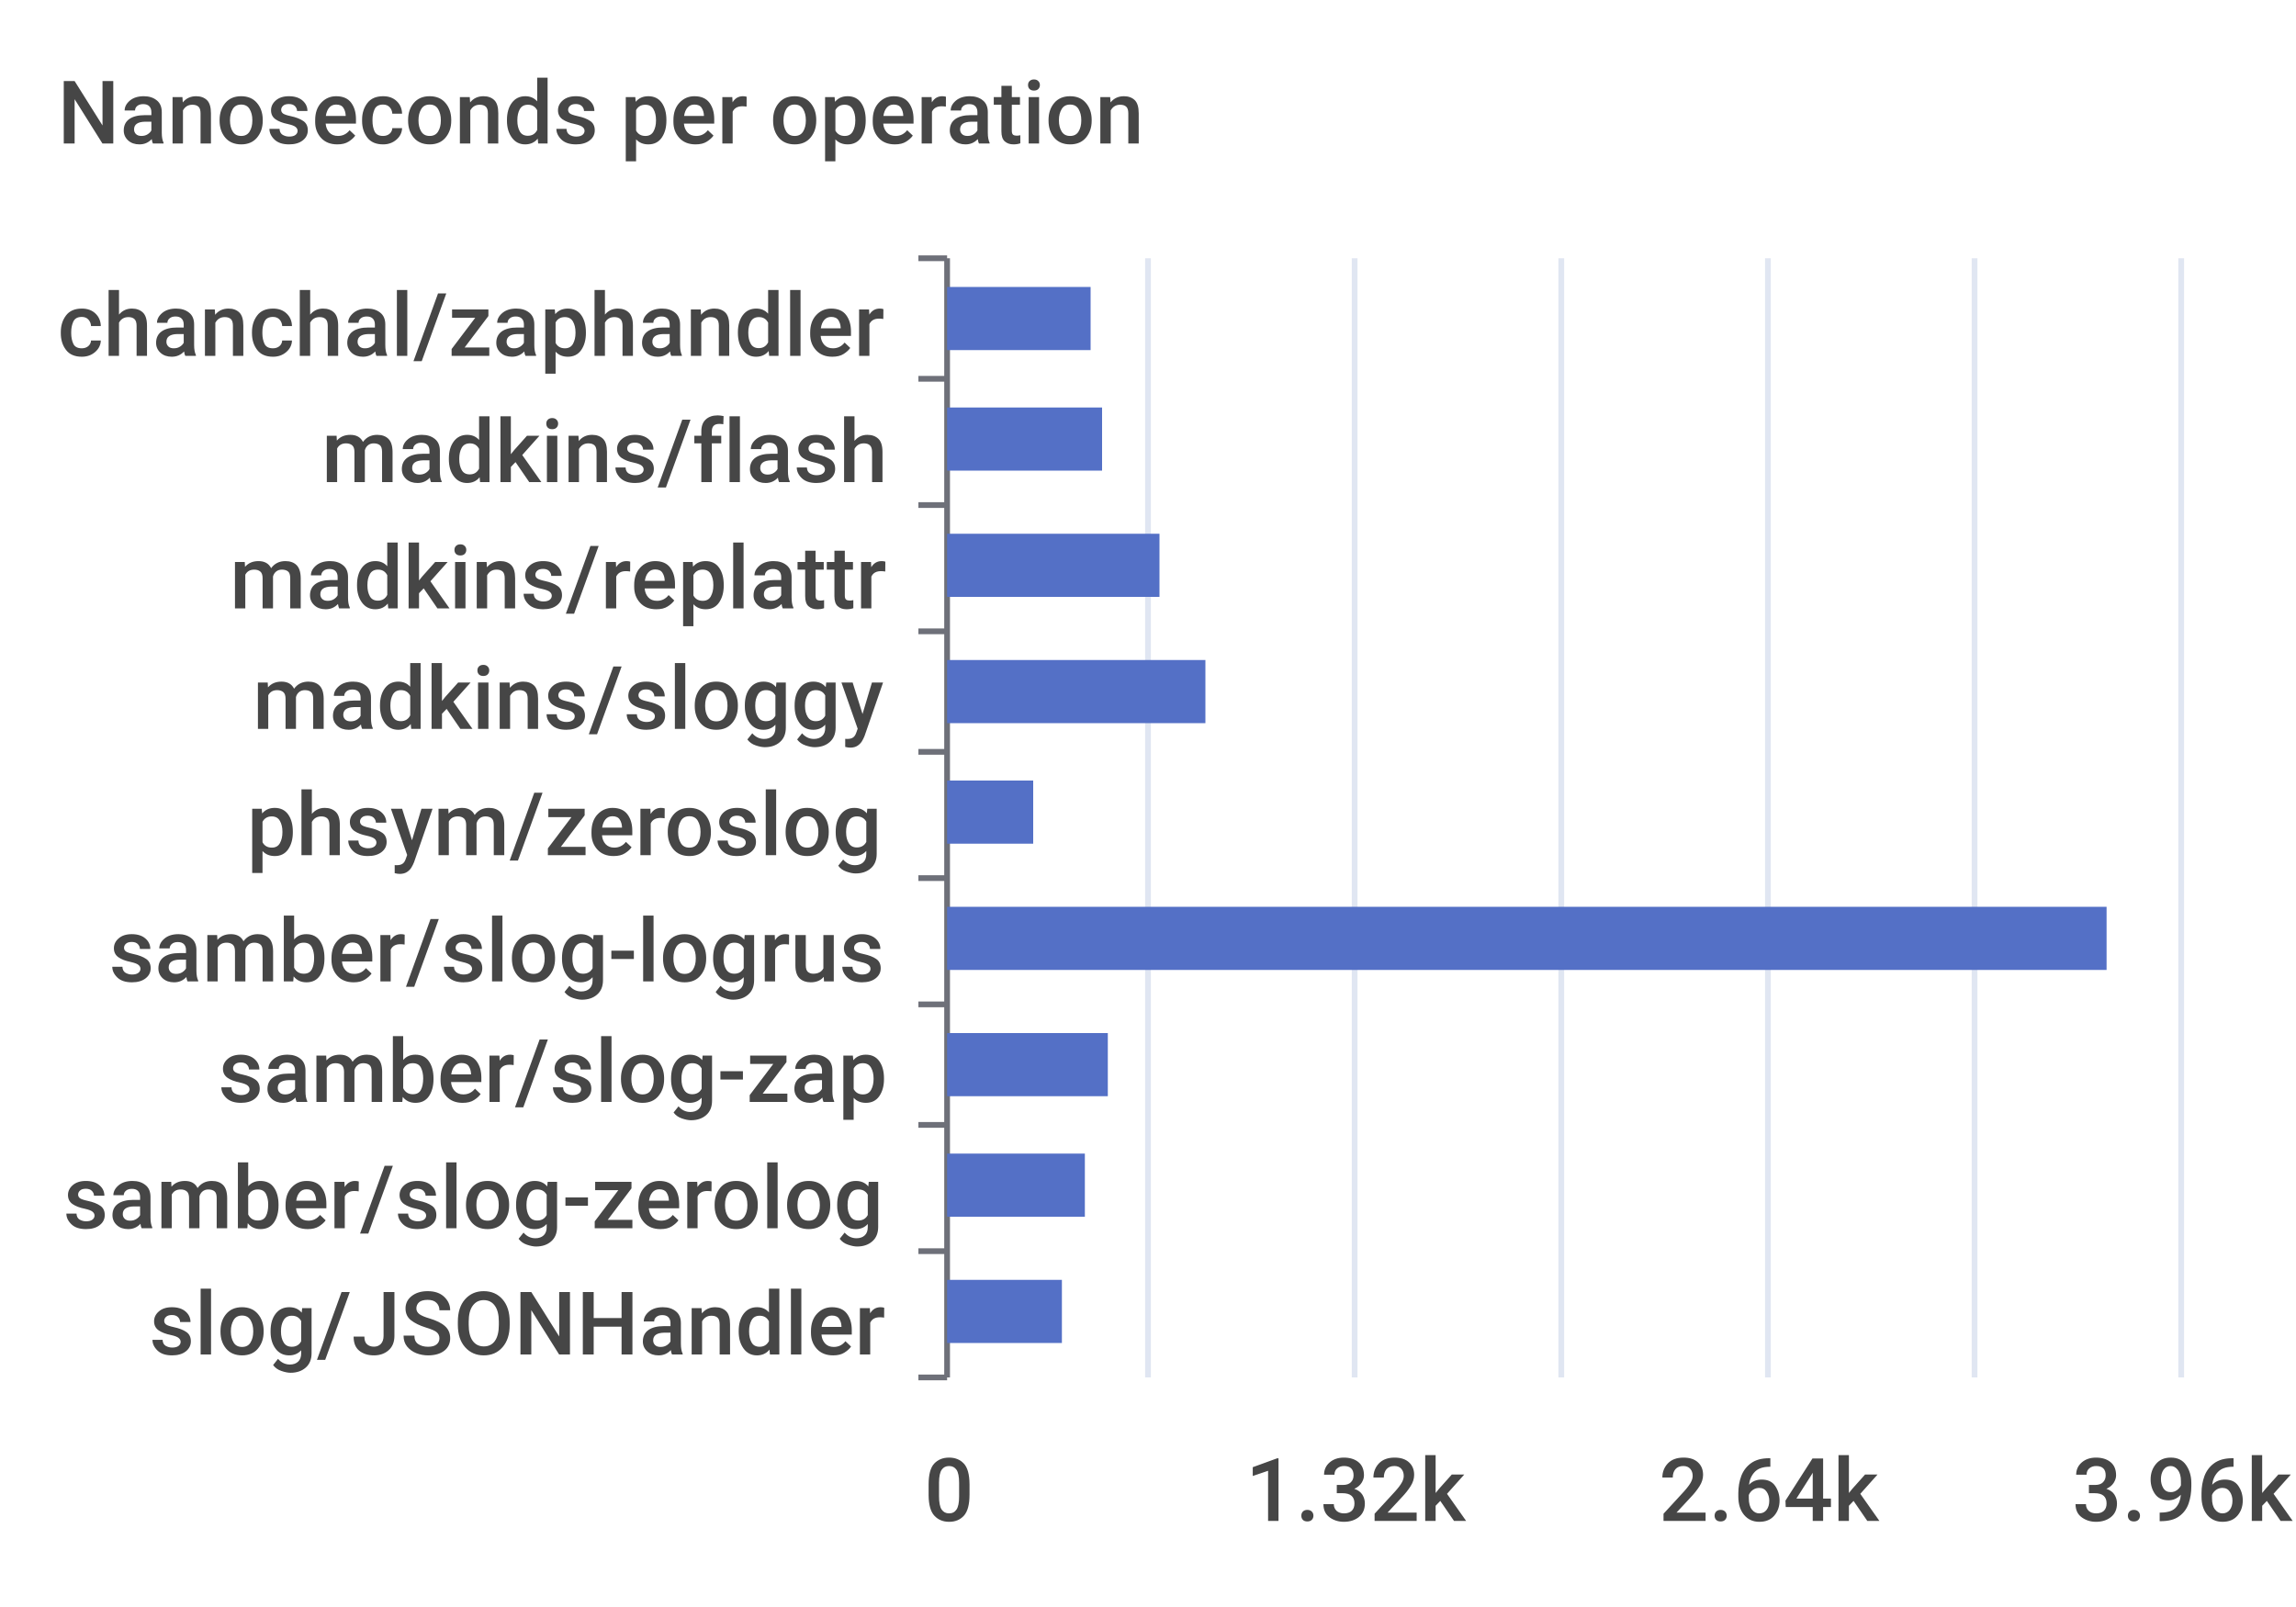
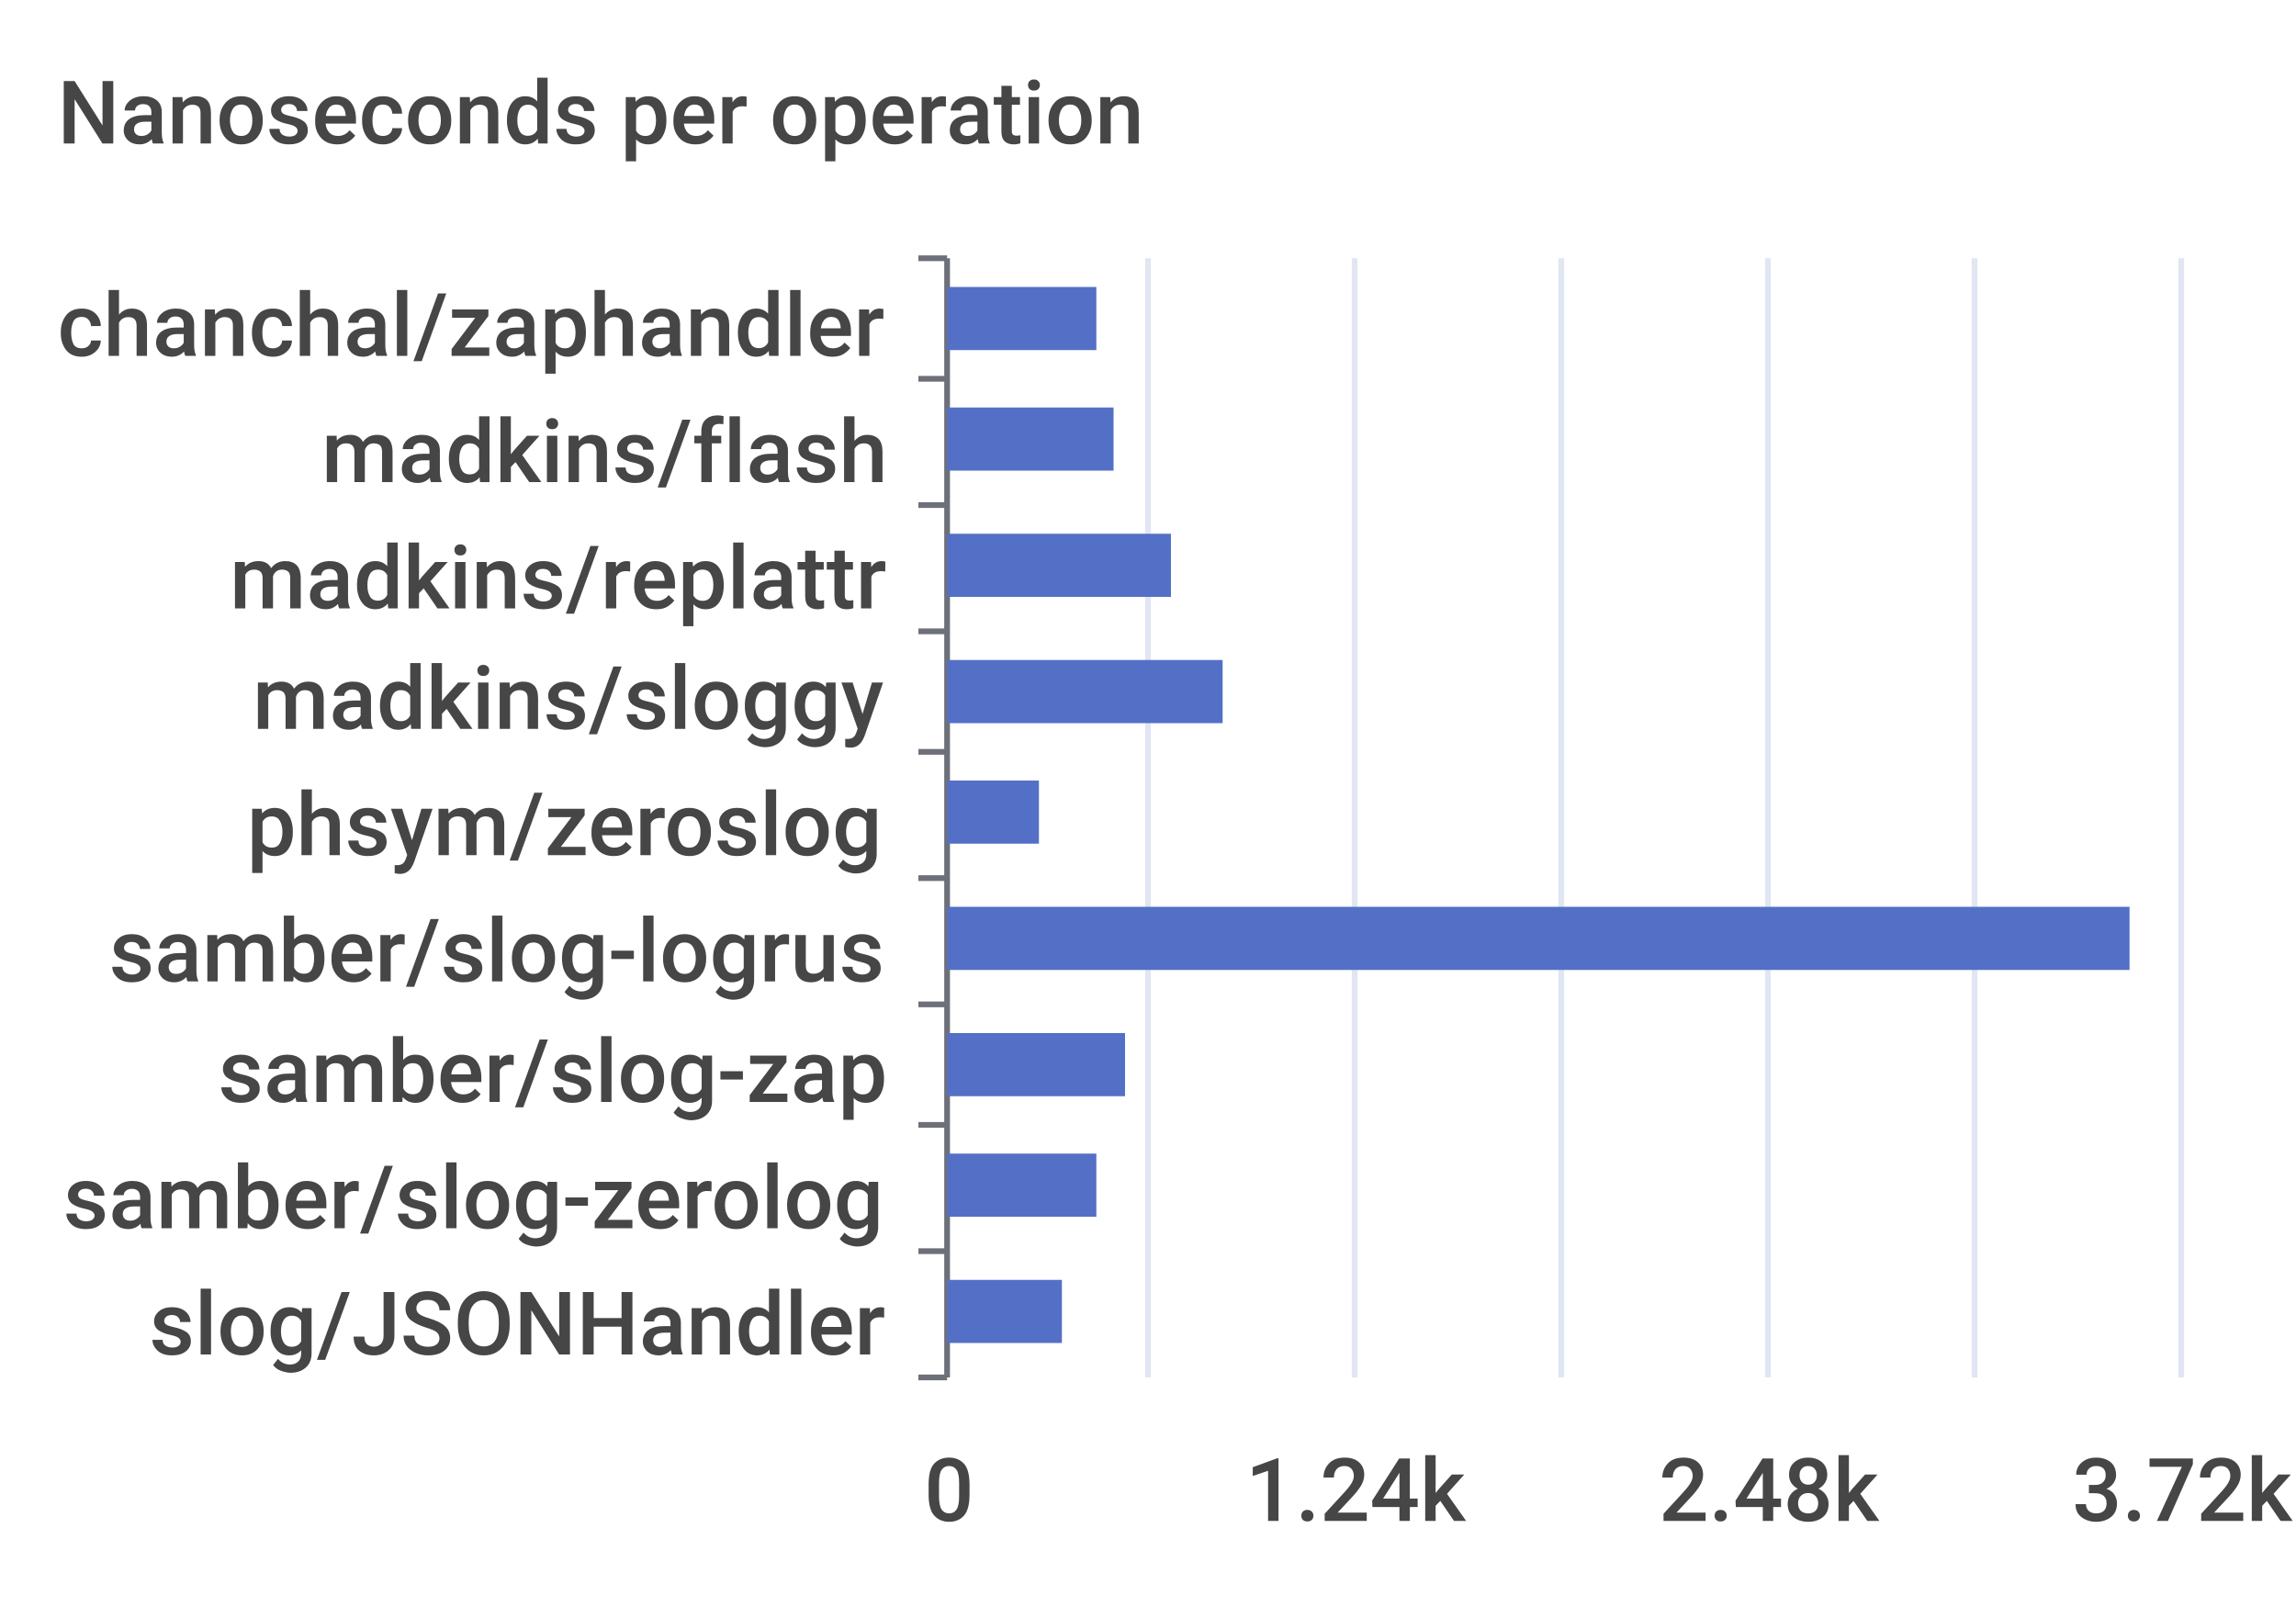
<svg xmlns="http://www.w3.org/2000/svg" width="400" height="280">\n<path d="M 0 0 L 400 0 L 400 280 L 0 280 L 0 0" style="stroke-width:0;stroke:none;fill:rgba(255,255,255,1.0)" />
  <text x="10" y="25" style="stroke-width:0;stroke:none;fill:rgba(70,70,70,1.0);font-size:15.3px;font-family:'Roboto Medium',sans-serif">Nanoseconds per operation</text>
  <path d="M 160 45 L 165 45" style="stroke-width:1;stroke:rgba(110,112,121,1.0);fill:none" />
  <path d="M 160 66 L 165 66" style="stroke-width:1;stroke:rgba(110,112,121,1.0);fill:none" />
  <path d="M 160 88 L 165 88" style="stroke-width:1;stroke:rgba(110,112,121,1.0);fill:none" />
  <path d="M 160 110 L 165 110" style="stroke-width:1;stroke:rgba(110,112,121,1.0);fill:none" />
  <path d="M 160 131 L 165 131" style="stroke-width:1;stroke:rgba(110,112,121,1.0);fill:none" />
  <path d="M 160 153 L 165 153" style="stroke-width:1;stroke:rgba(110,112,121,1.0);fill:none" />
  <path d="M 160 175 L 165 175" style="stroke-width:1;stroke:rgba(110,112,121,1.0);fill:none" />
  <path d="M 160 196 L 165 196" style="stroke-width:1;stroke:rgba(110,112,121,1.0);fill:none" />
  <path d="M 160 218 L 165 218" style="stroke-width:1;stroke:rgba(110,112,121,1.0);fill:none" />
  <path d="M 160 240 L 165 240" style="stroke-width:1;stroke:rgba(110,112,121,1.0);fill:none" />
  <path d="M 165 45 L 165 240" style="stroke-width:1;stroke:rgba(110,112,121,1.0);fill:none" />
  <text x="10" y="62" style="stroke-width:0;stroke:none;fill:rgba(70,70,70,1.0);font-size:15.3px;font-family:'Roboto Medium',sans-serif">chanchal/zaphandler</text>
  <text x="56" y="84" style="stroke-width:0;stroke:none;fill:rgba(70,70,70,1.0);font-size:15.3px;font-family:'Roboto Medium',sans-serif">madkins/flash</text>
  <text x="40" y="106" style="stroke-width:0;stroke:none;fill:rgba(70,70,70,1.0);font-size:15.3px;font-family:'Roboto Medium',sans-serif">madkins/replattr</text>
  <text x="44" y="127" style="stroke-width:0;stroke:none;fill:rgba(70,70,70,1.0);font-size:15.3px;font-family:'Roboto Medium',sans-serif">madkins/sloggy</text>
  <text x="43" y="149" style="stroke-width:0;stroke:none;fill:rgba(70,70,70,1.0);font-size:15.3px;font-family:'Roboto Medium',sans-serif">phsym/zeroslog</text>
  <text x="19" y="171" style="stroke-width:0;stroke:none;fill:rgba(70,70,70,1.0);font-size:15.3px;font-family:'Roboto Medium',sans-serif">samber/slog-logrus</text>
  <text x="38" y="192" style="stroke-width:0;stroke:none;fill:rgba(70,70,70,1.0);font-size:15.3px;font-family:'Roboto Medium',sans-serif">samber/slog-zap</text>
  <text x="11" y="214" style="stroke-width:0;stroke:none;fill:rgba(70,70,70,1.0);font-size:15.3px;font-family:'Roboto Medium',sans-serif">samber/slog-zerolog</text>
  <text x="26" y="236" style="stroke-width:0;stroke:none;fill:rgba(70,70,70,1.0);font-size:15.3px;font-family:'Roboto Medium',sans-serif">slog/JSONHandler</text>
  <text x="161" y="265" style="stroke-width:0;stroke:none;fill:rgba(70,70,70,1.0);font-size:15.3px;font-family:'Roboto Medium',sans-serif">0</text>
-   <text x="217" y="265" style="stroke-width:0;stroke:none;fill:rgba(70,70,70,1.0);font-size:15.3px;font-family:'Roboto Medium',sans-serif">1.32k</text>
-   <text x="289" y="265" style="stroke-width:0;stroke:none;fill:rgba(70,70,70,1.0);font-size:15.3px;font-family:'Roboto Medium',sans-serif">2.64k</text>
-   <text x="361" y="265" style="stroke-width:0;stroke:none;fill:rgba(70,70,70,1.0);font-size:15.3px;font-family:'Roboto Medium',sans-serif">3.96k</text>
+   <text x="217" y="265" style="stroke-width:0;stroke:none;fill:rgba(70,70,70,1.0);font-size:15.3px;font-family:'Roboto Medium',sans-serif">1.24k</text>
+   <text x="289" y="265" style="stroke-width:0;stroke:none;fill:rgba(70,70,70,1.0);font-size:15.3px;font-family:'Roboto Medium',sans-serif">2.48k</text>
+   <text x="361" y="265" style="stroke-width:0;stroke:none;fill:rgba(70,70,70,1.0);font-size:15.3px;font-family:'Roboto Medium',sans-serif">3.72k</text>
  <path d="M 200 45 L 200 240" style="stroke-width:1;stroke:rgba(224,230,242,1.0);fill:none" />
  <path d="M 236 45 L 236 240" style="stroke-width:1;stroke:rgba(224,230,242,1.0);fill:none" />
  <path d="M 272 45 L 272 240" style="stroke-width:1;stroke:rgba(224,230,242,1.0);fill:none" />
  <path d="M 308 45 L 308 240" style="stroke-width:1;stroke:rgba(224,230,242,1.0);fill:none" />
  <path d="M 344 45 L 344 240" style="stroke-width:1;stroke:rgba(224,230,242,1.0);fill:none" />
  <path d="M 380 45 L 380 240" style="stroke-width:1;stroke:rgba(224,230,242,1.0);fill:none" />
  <path d="M 165 223 L 185 223 L 185 234 L 165 234 L 165 223" style="stroke-width:0;stroke:none;fill:rgba(84,112,198,1.0)" />
-   <path d="M 165 201 L 189 201 L 189 212 L 165 212 L 165 201" style="stroke-width:0;stroke:none;fill:rgba(84,112,198,1.0)" />
-   <path d="M 165 180 L 193 180 L 193 191 L 165 191 L 165 180" style="stroke-width:0;stroke:none;fill:rgba(84,112,198,1.0)" />
-   <path d="M 165 158 L 367 158 L 367 169 L 165 169 L 165 158" style="stroke-width:0;stroke:none;fill:rgba(84,112,198,1.0)" />
-   <path d="M 165 136 L 180 136 L 180 147 L 165 147 L 165 136" style="stroke-width:0;stroke:none;fill:rgba(84,112,198,1.0)" />
-   <path d="M 165 115 L 210 115 L 210 126 L 165 126 L 165 115" style="stroke-width:0;stroke:none;fill:rgba(84,112,198,1.0)" />
-   <path d="M 165 93 L 202 93 L 202 104 L 165 104 L 165 93" style="stroke-width:0;stroke:none;fill:rgba(84,112,198,1.0)" />
-   <path d="M 165 71 L 192 71 L 192 82 L 165 82 L 165 71" style="stroke-width:0;stroke:none;fill:rgba(84,112,198,1.0)" />
-   <path d="M 165 50 L 190 50 L 190 61 L 165 61 L 165 50" style="stroke-width:0;stroke:none;fill:rgba(84,112,198,1.0)" />
+   <path d="M 165 201 L 191 201 L 191 212 L 165 212 L 165 201" style="stroke-width:0;stroke:none;fill:rgba(84,112,198,1.0)" />
+   <path d="M 165 180 L 196 180 L 196 191 L 165 191 L 165 180" style="stroke-width:0;stroke:none;fill:rgba(84,112,198,1.0)" />
+   <path d="M 165 158 L 371 158 L 371 169 L 165 169 L 165 158" style="stroke-width:0;stroke:none;fill:rgba(84,112,198,1.0)" />
+   <path d="M 165 136 L 181 136 L 181 147 L 165 147 L 165 136" style="stroke-width:0;stroke:none;fill:rgba(84,112,198,1.0)" />
+   <path d="M 165 115 L 213 115 L 213 126 L 165 126 L 165 115" style="stroke-width:0;stroke:none;fill:rgba(84,112,198,1.0)" />
+   <path d="M 165 93 L 204 93 L 204 104 L 165 104 L 165 93" style="stroke-width:0;stroke:none;fill:rgba(84,112,198,1.0)" />
+   <path d="M 165 71 L 194 71 L 194 82 L 165 82 L 165 71" style="stroke-width:0;stroke:none;fill:rgba(84,112,198,1.0)" />
+   <path d="M 165 50 L 191 50 L 191 61 L 165 61 L 165 50" style="stroke-width:0;stroke:none;fill:rgba(84,112,198,1.0)" />
</svg>
